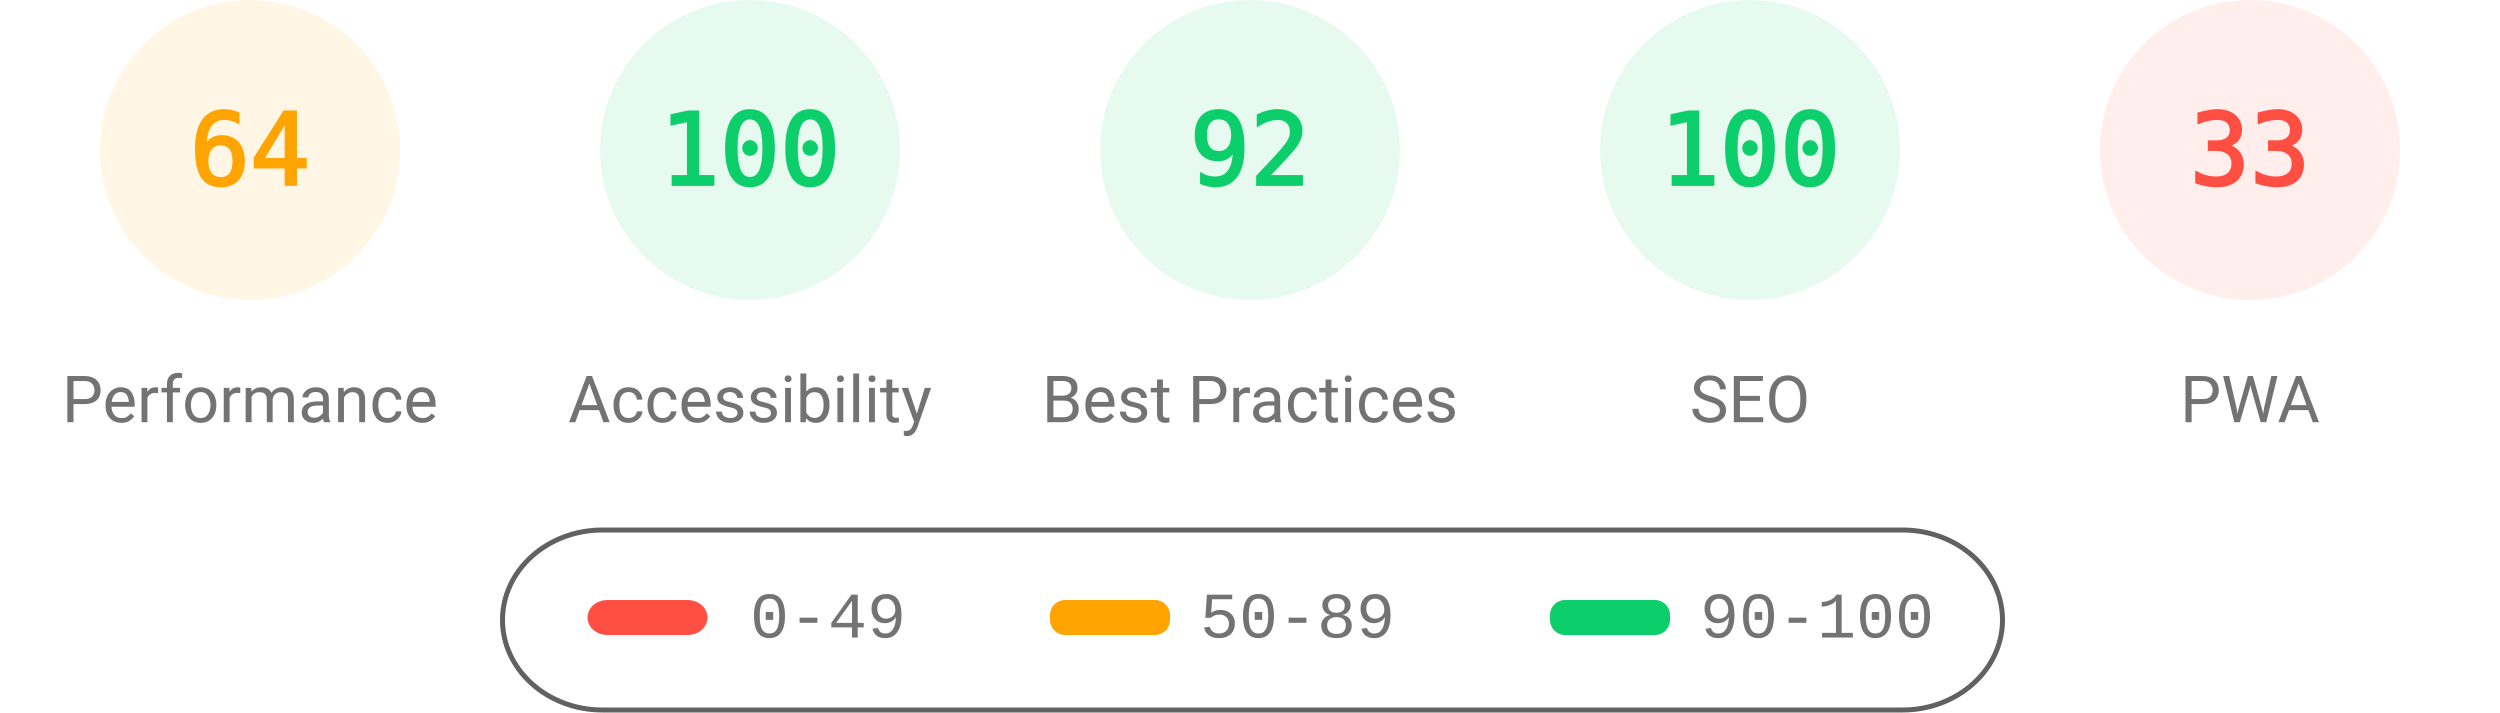
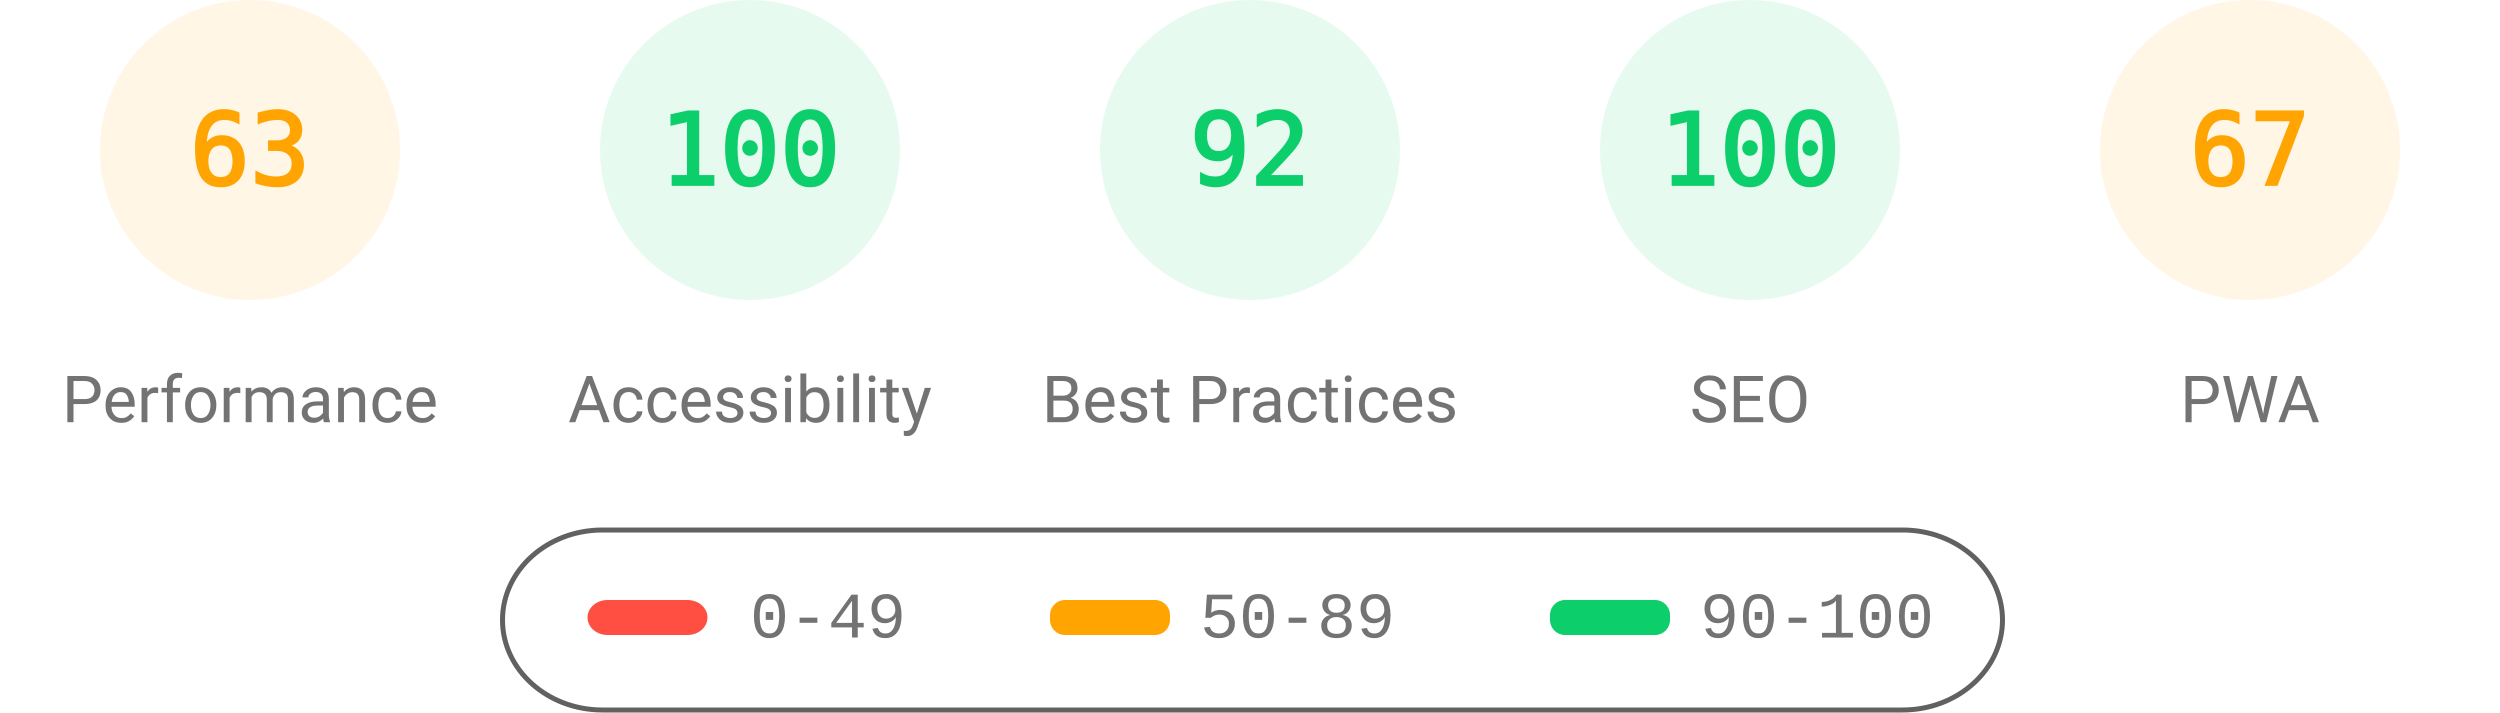
<svg xmlns="http://www.w3.org/2000/svg" fill="none" width="1000" height="285">
  <style>.gauge-base{opacity:.1}.gauge-arc{fill:none;animation-delay:250ms;stroke-linecap:round;transform:rotate(-90deg);transform-origin:100px 60px;animation:load-gauge 1s ease forwards}.guage-text{font-size:40px;font-family:monospace;text-align:center}.guage-red{color:#ff4e42;fill:#ff4e42;stroke:#ff4e42}.guage-orange{color:#ffa400;fill:#ffa400;stroke:#ffa400}.guage-green{color:#0cce6b;fill:#0cce6b;stroke:#0cce6b}.guage-undefined{color:#5c5c5c;fill:#5c5c5c;stroke:#5c5c5c}.guage-title{color:#737373;fill:#737373;stroke:none;font-size:26px;line-height:26px;font-family:Roboto,Halvetica,Arial,sans-serif}@keyframes load-gauge{from{stroke-dasharray:0 352.858}}</style>
  <svg class="guage-div guage-perf guage-orange" viewBox="0 0 200 200" width="200" height="200">
    <circle class="gauge-base" r="56" cx="100" cy="60" stroke-width="8" />
-     <circle class="gauge-arc guage-arc-1" r="56" cx="100" cy="60" stroke-width="8" style="stroke-dasharray:225.189,351.858" />
-     <text class="guage-text" x="100" y="60" alignment-baseline="central" dominant-baseline="central" text-anchor="middle">64</text>
+     <circle class="gauge-arc guage-arc-1" r="56" cx="100" cy="60" stroke-width="8" style="stroke-dasharray:221.671,351.858" />
+     <text class="guage-text" x="100" y="60" alignment-baseline="central" dominant-baseline="central" text-anchor="middle">63</text>
    <text class="guage-title" x="100" y="160" alignment-baseline="central" dominant-baseline="central" text-anchor="middle">Performance</text>
  </svg>
  <svg class="guage-div guage-acc guage-green" viewBox="0 0 200 200" width="200" height="200" x="200">
    <circle class="gauge-base" r="56" cx="100" cy="60" stroke-width="8" />
    <circle class="gauge-arc guage-arc-2" r="56" cx="100" cy="60" stroke-width="8" style="stroke-dasharray:351.858,351.858" />
    <text class="guage-text" x="100" y="60" alignment-baseline="central" dominant-baseline="central" text-anchor="middle">100</text>
    <text class="guage-title" x="100" y="160" alignment-baseline="central" dominant-baseline="central" text-anchor="middle">Accessibility</text>
  </svg>
  <svg class="guage-div guage-best guage-green" viewBox="0 0 200 200" width="200" height="200" x="400">
    <circle class="gauge-base" r="56" cx="100" cy="60" stroke-width="8" />
    <circle class="gauge-arc guage-arc-3" r="56" cx="100" cy="60" stroke-width="8" style="stroke-dasharray:323.709,351.858" />
    <text class="guage-text" x="100" y="60" alignment-baseline="central" dominant-baseline="central" text-anchor="middle">92</text>
    <text class="guage-title" x="100" y="160" alignment-baseline="central" dominant-baseline="central" text-anchor="middle">Best Practices</text>
  </svg>
  <svg class="guage-div guage-seo guage-green" viewBox="0 0 200 200" width="200" height="200" x="600">
    <circle class="gauge-base" r="56" cx="100" cy="60" stroke-width="8" />
    <circle class="gauge-arc guage-arc-4" r="56" cx="100" cy="60" stroke-width="8" style="stroke-dasharray:351.858,351.858" />
    <text class="guage-text" x="100" y="60" alignment-baseline="central" dominant-baseline="central" text-anchor="middle">100</text>
    <text class="guage-title" x="100" y="160" alignment-baseline="central" dominant-baseline="central" text-anchor="middle">SEO</text>
  </svg>
-   <svg class="guage-div guage-pwa guage-red" viewBox="0 0 200 200" width="200" height="200" x="800">
+   <svg class="guage-div guage-pwa guage-orange" viewBox="0 0 200 200" width="200" height="200" x="800">
    <circle class="gauge-base" r="56" cx="100" cy="60" stroke-width="8" />
-     <circle class="gauge-arc guage-arc-4" r="56" cx="100" cy="60" stroke-width="8" style="stroke-dasharray:116.113,351.858" />
-     <text class="guage-text" x="100" y="60" alignment-baseline="central" dominant-baseline="central" text-anchor="middle">33</text>
+     <circle class="gauge-arc guage-arc-4" r="56" cx="100" cy="60" stroke-width="8" style="stroke-dasharray:235.745,351.858" />
+     <text class="guage-text" x="100" y="60" alignment-baseline="central" dominant-baseline="central" text-anchor="middle">67</text>
    <text class="guage-title" x="100" y="160" alignment-baseline="central" dominant-baseline="central" text-anchor="middle">PWA</text>
  </svg>
  <svg width="604" height="76" x="200" y="210">
    <path fill="none" id="canvas_background" d="M-1-1h604v80H-1z" />
    <rect fill-opacity="0" stroke="#616161" stroke-width="2" rx="40" id="svg_2" height="72" width="600" y="2" x="1" fill="#000" />
    <rect stroke="#000" rx="8" id="svg_3" height="14" width="48" y="30" x="35" stroke-opacity="null" stroke-width="0" fill="#ff4e42" />
    <rect stroke="#000" rx="6" id="svg_4" height="14" width="48" y="30" x="220" stroke-opacity="null" stroke-width="0" fill="#ffa400" />
    <rect stroke="#000" rx="6" id="svg_5" height="14" width="48" y="30" x="420" stroke-opacity="null" stroke-width="0" fill="#0cce6b" />
    <text xml:space="preserve" text-anchor="start" font-family="'Courier New', Courier, monospace" font-size="26" id="svg_6" y="45" x="100" stroke-opacity="null" stroke-width="0" stroke="#000" fill="#737373">0-49</text>
    <text xml:space="preserve" text-anchor="start" font-family="'Courier New', Courier, monospace" font-size="26" id="svg_7" y="45" x="280" stroke-opacity="null" stroke-width="0" stroke="#000" fill="#737373">50-89</text>
    <text xml:space="preserve" text-anchor="start" font-family="'Courier New', Courier, monospace" font-size="26" id="svg_8" y="45" x="480" stroke-opacity="null" stroke-width="0" stroke="#000" fill="#737373">90-100</text>
  </svg>
</svg>
